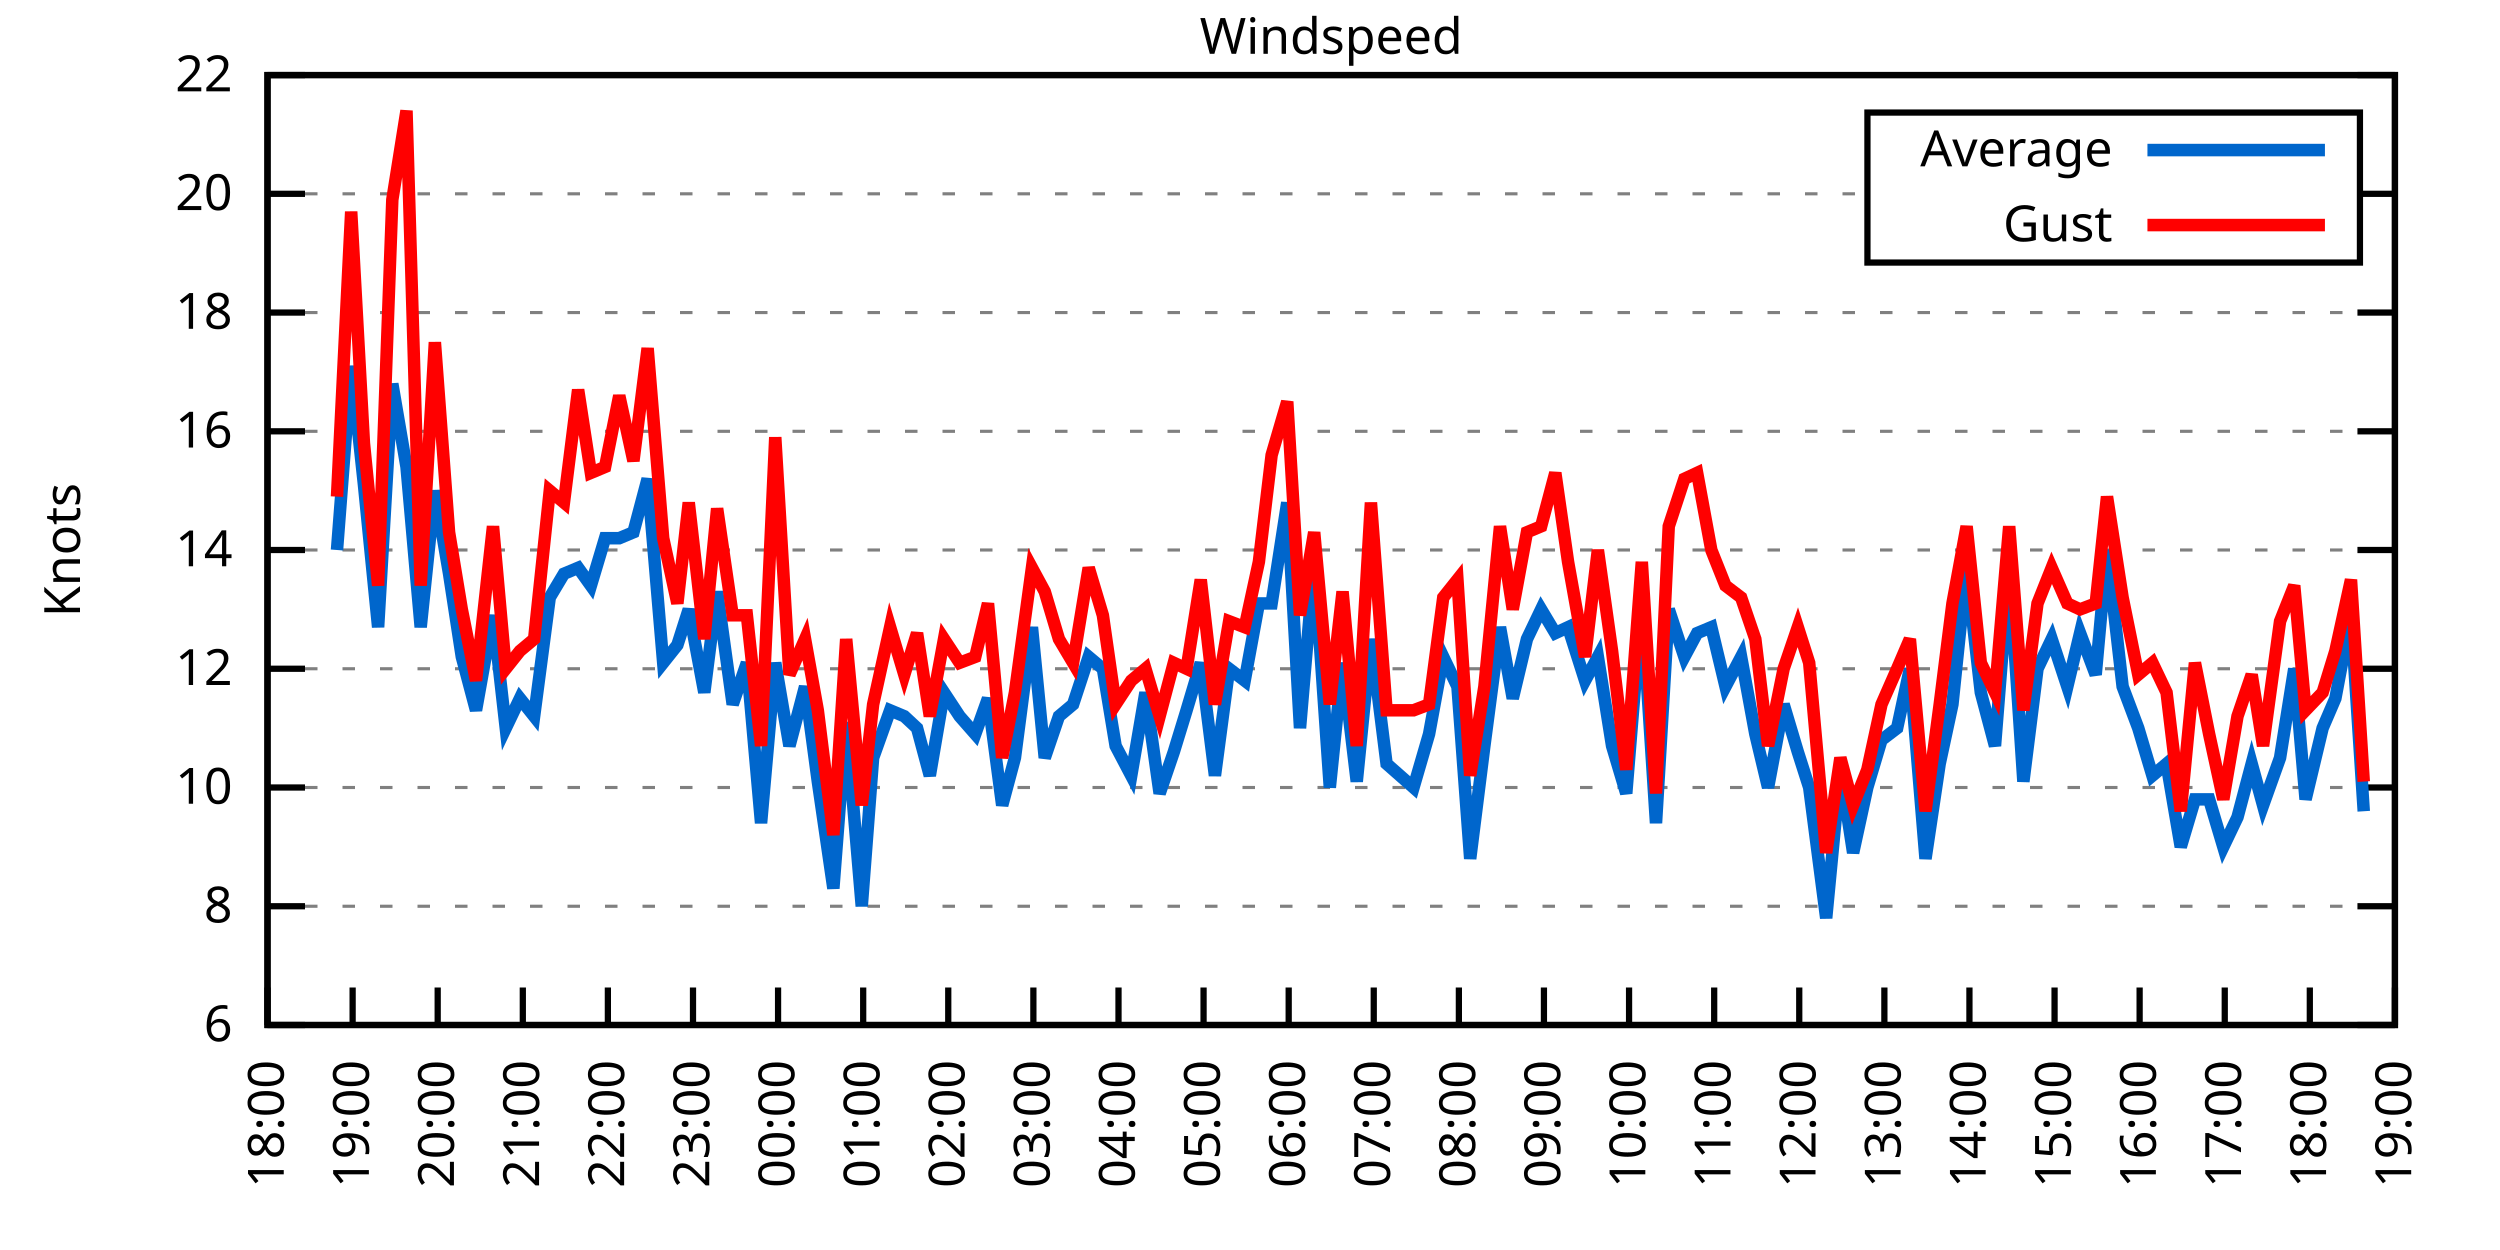
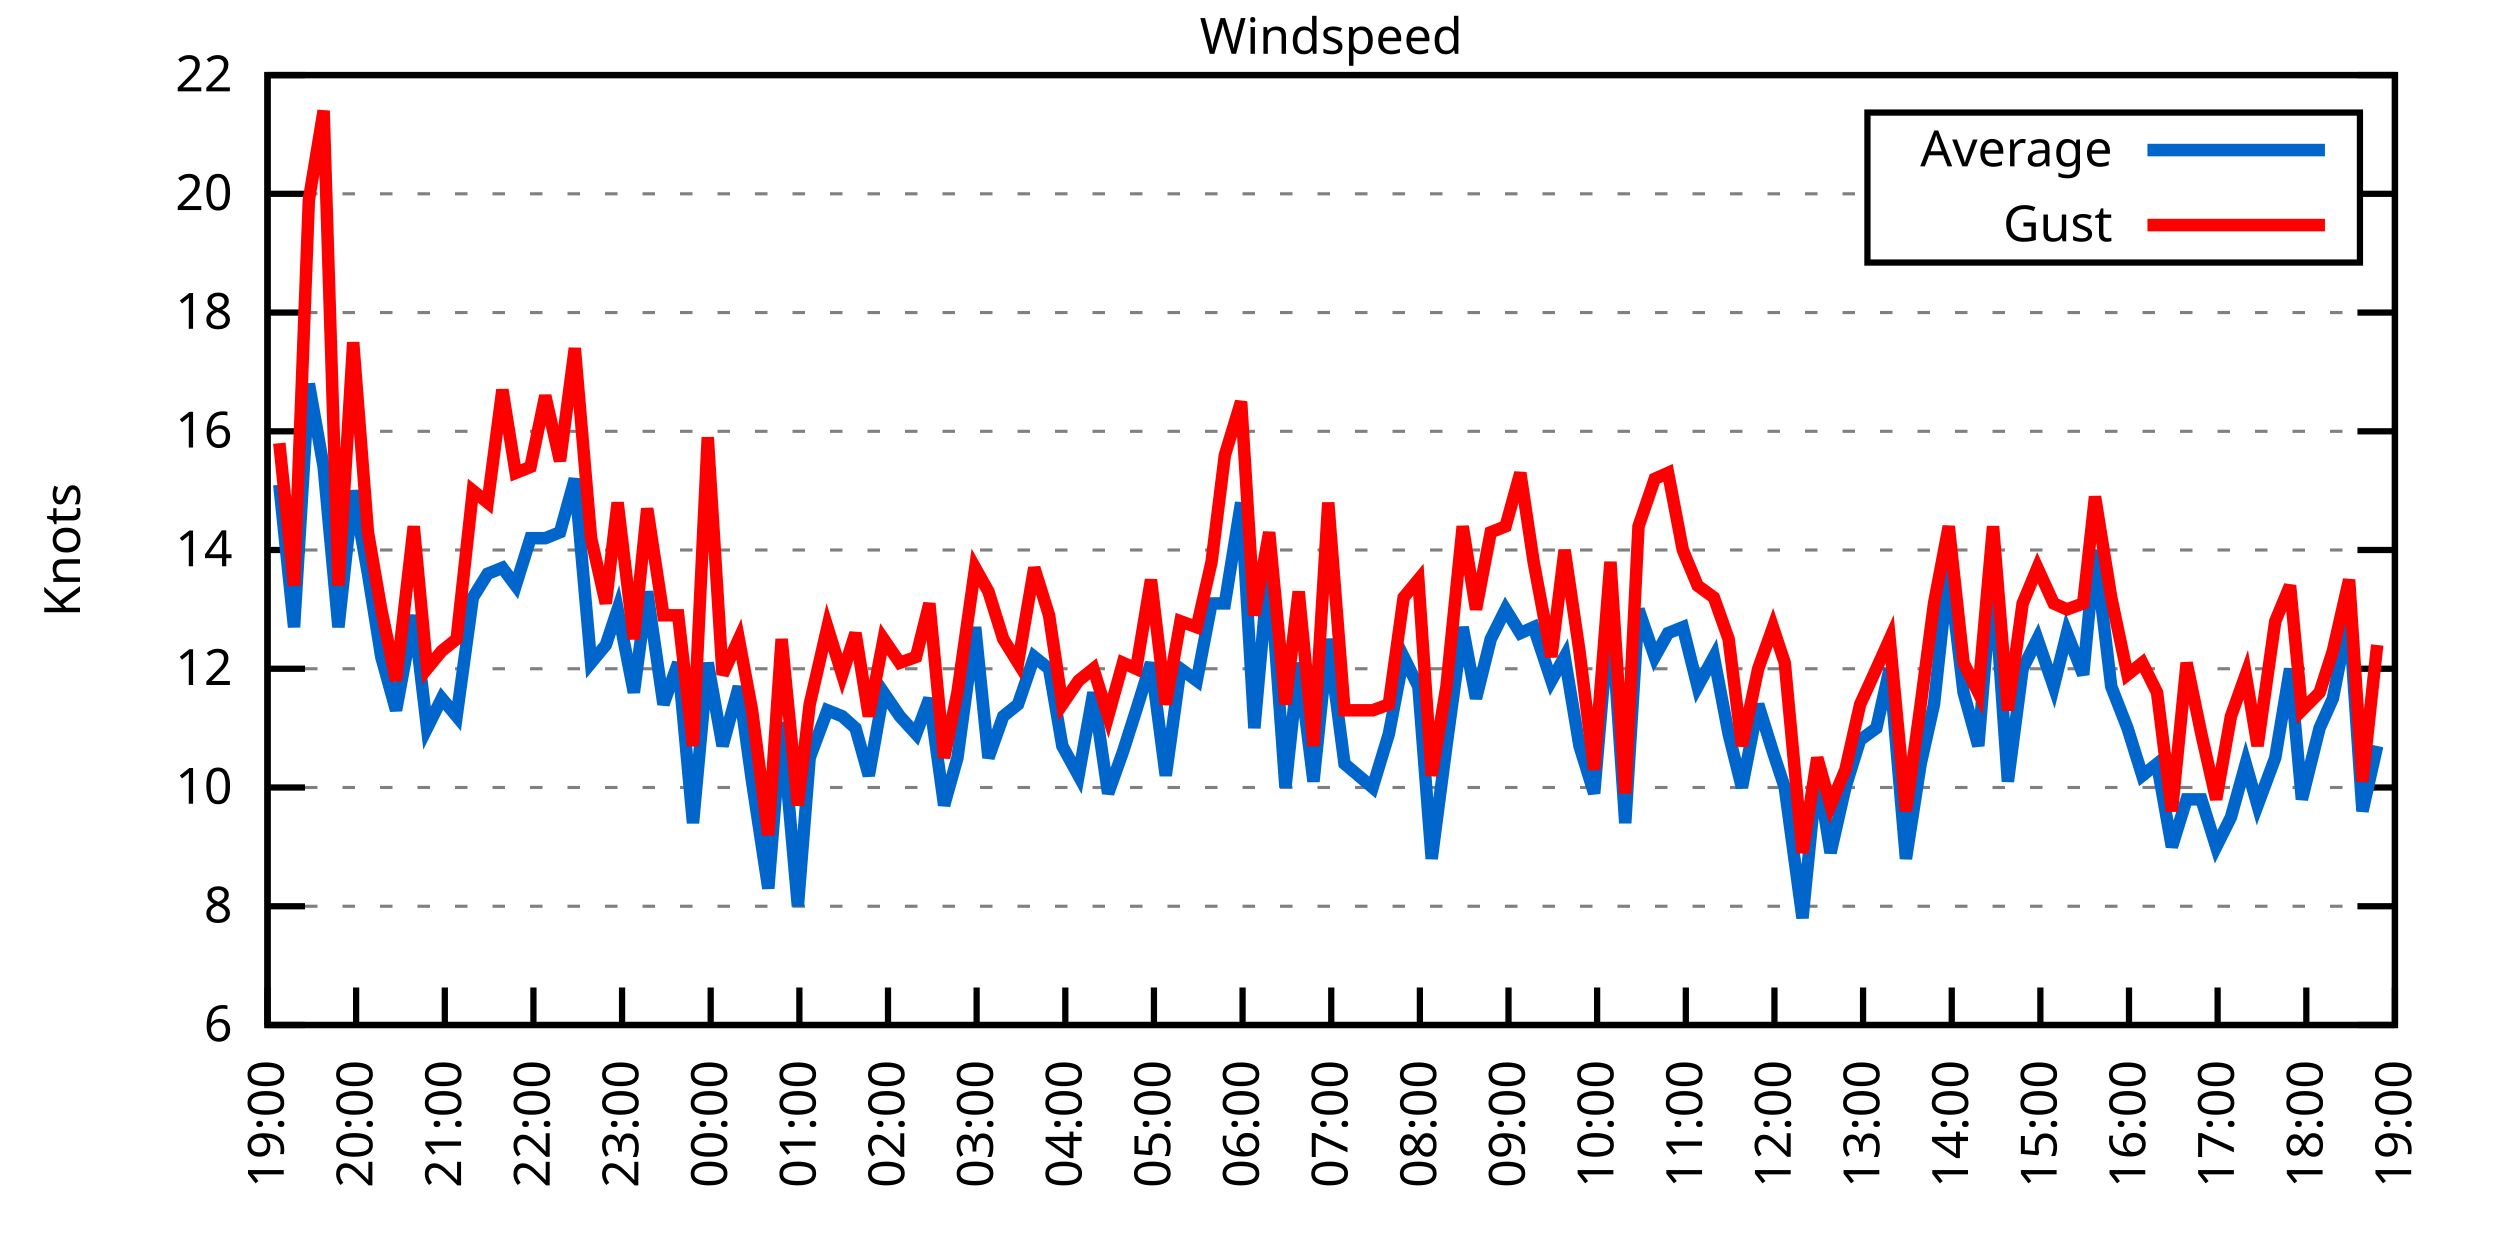
<svg xmlns="http://www.w3.org/2000/svg" xmlns:xlink="http://www.w3.org/1999/xlink" width="400" height="200" viewBox="0 0 400 200">
  <g id="gnuplot_canvas">
    <rect x="0" y="0" width="400" height="200" fill="none" />
    <defs>
      <circle id="gpDot" r="0.5" stroke-width="0.5" stroke="currentColor" />
      <path id="gpPt0" stroke-width="0.333" stroke="currentColor" d="M-1,0 h2 M0,-1 v2" />
      <path id="gpPt1" stroke-width="0.333" stroke="currentColor" d="M-1,-1 L1,1 M1,-1 L-1,1" />
      <path id="gpPt2" stroke-width="0.333" stroke="currentColor" d="M-1,0 L1,0 M0,-1 L0,1 M-1,-1 L1,1 M-1,1 L1,-1" />
      <rect id="gpPt3" stroke-width="0.333" stroke="currentColor" x="-1" y="-1" width="2" height="2" />
      <rect id="gpPt4" stroke-width="0.333" stroke="currentColor" fill="currentColor" x="-1" y="-1" width="2" height="2" />
      <circle id="gpPt5" stroke-width="0.333" stroke="currentColor" cx="0" cy="0" r="1" />
      <use xlink:href="#gpPt5" id="gpPt6" fill="currentColor" stroke="none" />
      <path id="gpPt7" stroke-width="0.333" stroke="currentColor" d="M0,-1.33 L-1.33,0.67 L1.33,0.67 z" />
      <use xlink:href="#gpPt7" id="gpPt8" fill="currentColor" stroke="none" />
      <use xlink:href="#gpPt7" id="gpPt9" stroke="currentColor" transform="rotate(180)" />
      <use xlink:href="#gpPt9" id="gpPt10" fill="currentColor" stroke="none" />
      <use xlink:href="#gpPt3" id="gpPt11" stroke="currentColor" transform="rotate(45)" />
      <use xlink:href="#gpPt11" id="gpPt12" fill="currentColor" stroke="none" />
      <path id="gpPt13" stroke-width="0.333" stroke="currentColor" d="M0,1.330 L1.265,0.411 L0.782,-1.067 L-0.782,-1.076 L-1.265,0.411 z" />
      <use xlink:href="#gpPt13" id="gpPt14" fill="currentColor" stroke="none" />
      <filter id="textbox" filterUnits="objectBoundingBox" x="0" y="0" height="1" width="1">
        <feFlood flood-color="white" flood-opacity="1" result="bgnd" />
        <feComposite in="SourceGraphic" in2="bgnd" operator="atop" />
      </filter>
      <filter id="greybox" filterUnits="objectBoundingBox" x="0" y="0" height="1" width="1">
        <feFlood flood-color="lightgrey" flood-opacity="1" result="grey" />
        <feComposite in="SourceGraphic" in2="grey" operator="atop" />
      </filter>
    </defs>
    <g fill="none" color="white" stroke="currentColor" stroke-width="1.00" stroke-linecap="butt" stroke-linejoin="miter">
</g>
    <g fill="none" color="black" stroke="currentColor" stroke-width="1.00" stroke-linecap="butt" stroke-linejoin="miter">
      <g stroke="none" shape-rendering="crispEdges">
        <polygon fill="rgb(255, 255, 255)" points="42.80,164.00 383.18,164.00 383.18,12.02 42.80,12.02 " />
      </g>
    </g>
    <g fill="none" color="black" stroke="currentColor" stroke-width="1.00" stroke-linecap="butt" stroke-linejoin="miter">
</g>
    <g fill="none" color="black" stroke="black" stroke-width="0.50" stroke-linecap="butt" stroke-linejoin="miter">
</g>
    <g fill="none" color="gray" stroke="currentColor" stroke-width="0.50" stroke-linecap="butt" stroke-linejoin="miter">
      <path stroke="gray" stroke-dasharray="2,4" class="gridline" d="M42.80,164.00 L383.19,164.00  " />
    </g>
    <g fill="none" color="gray" stroke="gray" stroke-width="1.00" stroke-linecap="butt" stroke-linejoin="miter">
</g>
    <g fill="none" color="black" stroke="currentColor" stroke-width="1.00" stroke-linecap="butt" stroke-linejoin="miter">
      <path stroke="black" d="M42.80,164.00 L48.80,164.00 M383.19,164.00 L377.19,164.00  " />
      <g transform="translate(37.20,166.60)" stroke="none" fill="black" font-family="Sans" font-size="8.00" text-anchor="end">
        <text>
          <tspan font-family="Sans"> 6</tspan>
        </text>
      </g>
    </g>
    <g fill="none" color="black" stroke="currentColor" stroke-width="1.00" stroke-linecap="butt" stroke-linejoin="miter">
</g>
    <g fill="none" color="black" stroke="black" stroke-width="0.50" stroke-linecap="butt" stroke-linejoin="miter">
</g>
    <g fill="none" color="gray" stroke="currentColor" stroke-width="0.50" stroke-linecap="butt" stroke-linejoin="miter">
      <path stroke="gray" stroke-dasharray="2,4" class="gridline" d="M42.80,145.00 L383.19,145.00  " />
    </g>
    <g fill="none" color="gray" stroke="gray" stroke-width="1.00" stroke-linecap="butt" stroke-linejoin="miter">
</g>
    <g fill="none" color="black" stroke="currentColor" stroke-width="1.00" stroke-linecap="butt" stroke-linejoin="miter">
      <path stroke="black" d="M42.80,145.00 L48.80,145.00 M383.19,145.00 L377.19,145.00  " />
      <g transform="translate(37.20,147.60)" stroke="none" fill="black" font-family="Sans" font-size="8.00" text-anchor="end">
        <text>
          <tspan font-family="Sans"> 8</tspan>
        </text>
      </g>
    </g>
    <g fill="none" color="black" stroke="currentColor" stroke-width="1.00" stroke-linecap="butt" stroke-linejoin="miter">
</g>
    <g fill="none" color="black" stroke="black" stroke-width="0.50" stroke-linecap="butt" stroke-linejoin="miter">
</g>
    <g fill="none" color="gray" stroke="currentColor" stroke-width="0.50" stroke-linecap="butt" stroke-linejoin="miter">
      <path stroke="gray" stroke-dasharray="2,4" class="gridline" d="M42.80,126.00 L383.19,126.00  " />
    </g>
    <g fill="none" color="gray" stroke="gray" stroke-width="1.00" stroke-linecap="butt" stroke-linejoin="miter">
</g>
    <g fill="none" color="black" stroke="currentColor" stroke-width="1.00" stroke-linecap="butt" stroke-linejoin="miter">
      <path stroke="black" d="M42.80,126.00 L48.80,126.00 M383.19,126.00 L377.19,126.00  " />
      <g transform="translate(37.20,128.60)" stroke="none" fill="black" font-family="Sans" font-size="8.00" text-anchor="end">
        <text>
          <tspan font-family="Sans"> 10</tspan>
        </text>
      </g>
    </g>
    <g fill="none" color="black" stroke="currentColor" stroke-width="1.00" stroke-linecap="butt" stroke-linejoin="miter">
</g>
    <g fill="none" color="black" stroke="black" stroke-width="0.50" stroke-linecap="butt" stroke-linejoin="miter">
</g>
    <g fill="none" color="gray" stroke="currentColor" stroke-width="0.50" stroke-linecap="butt" stroke-linejoin="miter">
      <path stroke="gray" stroke-dasharray="2,4" class="gridline" d="M42.80,107.00 L383.19,107.00  " />
    </g>
    <g fill="none" color="gray" stroke="gray" stroke-width="1.00" stroke-linecap="butt" stroke-linejoin="miter">
</g>
    <g fill="none" color="black" stroke="currentColor" stroke-width="1.00" stroke-linecap="butt" stroke-linejoin="miter">
      <path stroke="black" d="M42.80,107.00 L48.80,107.00 M383.19,107.00 L377.19,107.00  " />
      <g transform="translate(37.20,109.60)" stroke="none" fill="black" font-family="Sans" font-size="8.00" text-anchor="end">
        <text>
          <tspan font-family="Sans"> 12</tspan>
        </text>
      </g>
    </g>
    <g fill="none" color="black" stroke="currentColor" stroke-width="1.00" stroke-linecap="butt" stroke-linejoin="miter">
</g>
    <g fill="none" color="black" stroke="black" stroke-width="0.50" stroke-linecap="butt" stroke-linejoin="miter">
</g>
    <g fill="none" color="gray" stroke="currentColor" stroke-width="0.50" stroke-linecap="butt" stroke-linejoin="miter">
      <path stroke="gray" stroke-dasharray="2,4" class="gridline" d="M42.80,88.00 L383.19,88.00  " />
    </g>
    <g fill="none" color="gray" stroke="gray" stroke-width="1.00" stroke-linecap="butt" stroke-linejoin="miter">
</g>
    <g fill="none" color="black" stroke="currentColor" stroke-width="1.00" stroke-linecap="butt" stroke-linejoin="miter">
      <path stroke="black" d="M42.80,88.00 L48.80,88.00 M383.19,88.00 L377.19,88.00  " />
      <g transform="translate(37.20,90.60)" stroke="none" fill="black" font-family="Sans" font-size="8.00" text-anchor="end">
        <text>
          <tspan font-family="Sans"> 14</tspan>
        </text>
      </g>
    </g>
    <g fill="none" color="black" stroke="currentColor" stroke-width="1.00" stroke-linecap="butt" stroke-linejoin="miter">
</g>
    <g fill="none" color="black" stroke="black" stroke-width="0.50" stroke-linecap="butt" stroke-linejoin="miter">
</g>
    <g fill="none" color="gray" stroke="currentColor" stroke-width="0.50" stroke-linecap="butt" stroke-linejoin="miter">
      <path stroke="gray" stroke-dasharray="2,4" class="gridline" d="M42.80,69.01 L383.19,69.01  " />
    </g>
    <g fill="none" color="gray" stroke="gray" stroke-width="1.00" stroke-linecap="butt" stroke-linejoin="miter">
</g>
    <g fill="none" color="black" stroke="currentColor" stroke-width="1.00" stroke-linecap="butt" stroke-linejoin="miter">
      <path stroke="black" d="M42.80,69.01 L48.80,69.01 M383.19,69.01 L377.19,69.01  " />
      <g transform="translate(37.20,71.61)" stroke="none" fill="black" font-family="Sans" font-size="8.00" text-anchor="end">
        <text>
          <tspan font-family="Sans"> 16</tspan>
        </text>
      </g>
    </g>
    <g fill="none" color="black" stroke="currentColor" stroke-width="1.00" stroke-linecap="butt" stroke-linejoin="miter">
</g>
    <g fill="none" color="black" stroke="black" stroke-width="0.50" stroke-linecap="butt" stroke-linejoin="miter">
</g>
    <g fill="none" color="gray" stroke="currentColor" stroke-width="0.50" stroke-linecap="butt" stroke-linejoin="miter">
      <path stroke="gray" stroke-dasharray="2,4" class="gridline" d="M42.80,50.01 L383.19,50.01  " />
    </g>
    <g fill="none" color="gray" stroke="gray" stroke-width="1.00" stroke-linecap="butt" stroke-linejoin="miter">
</g>
    <g fill="none" color="black" stroke="currentColor" stroke-width="1.00" stroke-linecap="butt" stroke-linejoin="miter">
      <path stroke="black" d="M42.80,50.01 L48.80,50.01 M383.19,50.01 L377.19,50.01  " />
      <g transform="translate(37.20,52.61)" stroke="none" fill="black" font-family="Sans" font-size="8.00" text-anchor="end">
        <text>
          <tspan font-family="Sans"> 18</tspan>
        </text>
      </g>
    </g>
    <g fill="none" color="black" stroke="currentColor" stroke-width="1.00" stroke-linecap="butt" stroke-linejoin="miter">
</g>
    <g fill="none" color="black" stroke="black" stroke-width="0.50" stroke-linecap="butt" stroke-linejoin="miter">
</g>
    <g fill="none" color="gray" stroke="currentColor" stroke-width="0.50" stroke-linecap="butt" stroke-linejoin="miter">
      <path stroke="gray" stroke-dasharray="2,4" class="gridline" d="M42.80,31.01 L298.79,31.01 M377.59,31.01 L383.19,31.01  " />
    </g>
    <g fill="none" color="gray" stroke="gray" stroke-width="1.00" stroke-linecap="butt" stroke-linejoin="miter">
</g>
    <g fill="none" color="black" stroke="currentColor" stroke-width="1.00" stroke-linecap="butt" stroke-linejoin="miter">
      <path stroke="black" d="M42.80,31.01 L48.80,31.01 M383.19,31.01 L377.19,31.01  " />
      <g transform="translate(37.20,33.61)" stroke="none" fill="black" font-family="Sans" font-size="8.00" text-anchor="end">
        <text>
          <tspan font-family="Sans"> 20</tspan>
        </text>
      </g>
    </g>
    <g fill="none" color="black" stroke="currentColor" stroke-width="1.00" stroke-linecap="butt" stroke-linejoin="miter">
</g>
    <g fill="none" color="black" stroke="black" stroke-width="0.50" stroke-linecap="butt" stroke-linejoin="miter">
</g>
    <g fill="none" color="gray" stroke="currentColor" stroke-width="0.50" stroke-linecap="butt" stroke-linejoin="miter">
      <path stroke="gray" stroke-dasharray="2,4" class="gridline" d="M42.80,12.01 L383.19,12.01  " />
    </g>
    <g fill="none" color="gray" stroke="gray" stroke-width="1.00" stroke-linecap="butt" stroke-linejoin="miter">
</g>
    <g fill="none" color="black" stroke="currentColor" stroke-width="1.00" stroke-linecap="butt" stroke-linejoin="miter">
      <path stroke="black" d="M42.80,12.01 L48.80,12.01 M383.19,12.01 L377.19,12.01  " />
      <g transform="translate(37.20,14.61)" stroke="none" fill="black" font-family="Sans" font-size="8.00" text-anchor="end">
        <text>
          <tspan font-family="Sans"> 22</tspan>
        </text>
      </g>
    </g>
    <g fill="none" color="black" stroke="currentColor" stroke-width="1.00" stroke-linecap="butt" stroke-linejoin="miter">
      <path stroke="black" d="M42.80,164.00 L42.80,158.00  " />
      <g transform="translate(45.40,169.60) rotate(270.00)" stroke="none" fill="black" font-family="Sans" font-size="8.00" text-anchor="end">
        <text>
-           <tspan font-family="Sans">18:00</tspan>
-         </text>
-       </g>
-     </g>
-     <g fill="none" color="black" stroke="currentColor" stroke-width="1.00" stroke-linecap="butt" stroke-linejoin="miter">
-       <path stroke="black" d="M56.42,164.00 L56.42,158.00  " />
-       <g transform="translate(59.02,169.60) rotate(270.00)" stroke="none" fill="black" font-family="Sans" font-size="8.00" text-anchor="end">
-         <text>
          <tspan font-family="Sans">19:00</tspan>
        </text>
      </g>
    </g>
    <g fill="none" color="black" stroke="currentColor" stroke-width="1.00" stroke-linecap="butt" stroke-linejoin="miter">
-       <path stroke="black" d="M70.03,164.00 L70.03,158.00  " />
-       <g transform="translate(72.63,169.60) rotate(270.00)" stroke="none" fill="black" font-family="Sans" font-size="8.00" text-anchor="end">
+       <path stroke="black" d="M56.98,164.00 L56.98,158.00  " />
+       <g transform="translate(59.58,169.60) rotate(270.00)" stroke="none" fill="black" font-family="Sans" font-size="8.00" text-anchor="end">
        <text>
          <tspan font-family="Sans">20:00</tspan>
        </text>
      </g>
    </g>
    <g fill="none" color="black" stroke="currentColor" stroke-width="1.00" stroke-linecap="butt" stroke-linejoin="miter">
-       <path stroke="black" d="M83.65,164.00 L83.65,158.00  " />
-       <g transform="translate(86.25,169.60) rotate(270.00)" stroke="none" fill="black" font-family="Sans" font-size="8.00" text-anchor="end">
+       <path stroke="black" d="M71.17,164.00 L71.17,158.00  " />
+       <g transform="translate(73.77,169.60) rotate(270.00)" stroke="none" fill="black" font-family="Sans" font-size="8.00" text-anchor="end">
        <text>
          <tspan font-family="Sans">21:00</tspan>
        </text>
      </g>
    </g>
    <g fill="none" color="black" stroke="currentColor" stroke-width="1.00" stroke-linecap="butt" stroke-linejoin="miter">
-       <path stroke="black" d="M97.26,164.00 L97.26,158.00  " />
-       <g transform="translate(99.86,169.60) rotate(270.00)" stroke="none" fill="black" font-family="Sans" font-size="8.00" text-anchor="end">
+       <path stroke="black" d="M85.35,164.00 L85.35,158.00  " />
+       <g transform="translate(87.95,169.60) rotate(270.00)" stroke="none" fill="black" font-family="Sans" font-size="8.00" text-anchor="end">
        <text>
          <tspan font-family="Sans">22:00</tspan>
        </text>
      </g>
    </g>
    <g fill="none" color="black" stroke="currentColor" stroke-width="1.00" stroke-linecap="butt" stroke-linejoin="miter">
-       <path stroke="black" d="M110.88,164.00 L110.88,158.00  " />
-       <g transform="translate(113.48,169.60) rotate(270.00)" stroke="none" fill="black" font-family="Sans" font-size="8.00" text-anchor="end">
+       <path stroke="black" d="M99.53,164.00 L99.53,158.00  " />
+       <g transform="translate(102.13,169.60) rotate(270.00)" stroke="none" fill="black" font-family="Sans" font-size="8.00" text-anchor="end">
        <text>
          <tspan font-family="Sans">23:00</tspan>
        </text>
      </g>
    </g>
    <g fill="none" color="black" stroke="currentColor" stroke-width="1.00" stroke-linecap="butt" stroke-linejoin="miter">
-       <path stroke="black" d="M124.49,164.00 L124.49,158.00  " />
-       <g transform="translate(127.09,169.60) rotate(270.00)" stroke="none" fill="black" font-family="Sans" font-size="8.00" text-anchor="end">
+       <path stroke="black" d="M113.71,164.00 L113.71,158.00  " />
+       <g transform="translate(116.31,169.60) rotate(270.00)" stroke="none" fill="black" font-family="Sans" font-size="8.00" text-anchor="end">
        <text>
          <tspan font-family="Sans">00:00</tspan>
        </text>
      </g>
    </g>
    <g fill="none" color="black" stroke="currentColor" stroke-width="1.00" stroke-linecap="butt" stroke-linejoin="miter">
-       <path stroke="black" d="M138.11,164.00 L138.11,158.00  " />
-       <g transform="translate(140.71,169.60) rotate(270.00)" stroke="none" fill="black" font-family="Sans" font-size="8.00" text-anchor="end">
+       <path stroke="black" d="M127.90,164.00 L127.90,158.00  " />
+       <g transform="translate(130.50,169.60) rotate(270.00)" stroke="none" fill="black" font-family="Sans" font-size="8.00" text-anchor="end">
        <text>
          <tspan font-family="Sans">01:00</tspan>
        </text>
      </g>
    </g>
    <g fill="none" color="black" stroke="currentColor" stroke-width="1.00" stroke-linecap="butt" stroke-linejoin="miter">
-       <path stroke="black" d="M151.72,164.00 L151.72,158.00  " />
-       <g transform="translate(154.32,169.60) rotate(270.00)" stroke="none" fill="black" font-family="Sans" font-size="8.00" text-anchor="end">
+       <path stroke="black" d="M142.08,164.00 L142.08,158.00  " />
+       <g transform="translate(144.68,169.60) rotate(270.00)" stroke="none" fill="black" font-family="Sans" font-size="8.00" text-anchor="end">
        <text>
          <tspan font-family="Sans">02:00</tspan>
        </text>
      </g>
    </g>
    <g fill="none" color="black" stroke="currentColor" stroke-width="1.00" stroke-linecap="butt" stroke-linejoin="miter">
-       <path stroke="black" d="M165.34,164.00 L165.34,158.00  " />
-       <g transform="translate(167.94,169.60) rotate(270.00)" stroke="none" fill="black" font-family="Sans" font-size="8.00" text-anchor="end">
+       <path stroke="black" d="M156.26,164.00 L156.26,158.00  " />
+       <g transform="translate(158.86,169.60) rotate(270.00)" stroke="none" fill="black" font-family="Sans" font-size="8.00" text-anchor="end">
        <text>
          <tspan font-family="Sans">03:00</tspan>
        </text>
      </g>
    </g>
    <g fill="none" color="black" stroke="currentColor" stroke-width="1.00" stroke-linecap="butt" stroke-linejoin="miter">
-       <path stroke="black" d="M178.96,164.00 L178.96,158.00  " />
-       <g transform="translate(181.56,169.60) rotate(270.00)" stroke="none" fill="black" font-family="Sans" font-size="8.00" text-anchor="end">
+       <path stroke="black" d="M170.45,164.00 L170.45,158.00  " />
+       <g transform="translate(173.05,169.60) rotate(270.00)" stroke="none" fill="black" font-family="Sans" font-size="8.00" text-anchor="end">
        <text>
          <tspan font-family="Sans">04:00</tspan>
        </text>
      </g>
    </g>
    <g fill="none" color="black" stroke="currentColor" stroke-width="1.00" stroke-linecap="butt" stroke-linejoin="miter">
-       <path stroke="black" d="M192.57,164.00 L192.57,158.00  " />
-       <g transform="translate(195.17,169.60) rotate(270.00)" stroke="none" fill="black" font-family="Sans" font-size="8.00" text-anchor="end">
+       <path stroke="black" d="M184.63,164.00 L184.63,158.00  " />
+       <g transform="translate(187.23,169.60) rotate(270.00)" stroke="none" fill="black" font-family="Sans" font-size="8.00" text-anchor="end">
        <text>
          <tspan font-family="Sans">05:00</tspan>
        </text>
      </g>
    </g>
    <g fill="none" color="black" stroke="currentColor" stroke-width="1.00" stroke-linecap="butt" stroke-linejoin="miter">
-       <path stroke="black" d="M206.19,164.00 L206.19,158.00  " />
-       <g transform="translate(208.79,169.60) rotate(270.00)" stroke="none" fill="black" font-family="Sans" font-size="8.00" text-anchor="end">
+       <path stroke="black" d="M198.81,164.00 L198.81,158.00  " />
+       <g transform="translate(201.41,169.60) rotate(270.00)" stroke="none" fill="black" font-family="Sans" font-size="8.00" text-anchor="end">
        <text>
          <tspan font-family="Sans">06:00</tspan>
        </text>
      </g>
    </g>
    <g fill="none" color="black" stroke="currentColor" stroke-width="1.00" stroke-linecap="butt" stroke-linejoin="miter">
-       <path stroke="black" d="M219.80,164.00 L219.80,158.00  " />
-       <g transform="translate(222.40,169.60) rotate(270.00)" stroke="none" fill="black" font-family="Sans" font-size="8.00" text-anchor="end">
+       <path stroke="black" d="M213.00,164.00 L213.00,158.00  " />
+       <g transform="translate(215.60,169.60) rotate(270.00)" stroke="none" fill="black" font-family="Sans" font-size="8.00" text-anchor="end">
        <text>
          <tspan font-family="Sans">07:00</tspan>
        </text>
      </g>
    </g>
    <g fill="none" color="black" stroke="currentColor" stroke-width="1.00" stroke-linecap="butt" stroke-linejoin="miter">
-       <path stroke="black" d="M233.42,164.00 L233.42,158.00  " />
-       <g transform="translate(236.02,169.60) rotate(270.00)" stroke="none" fill="black" font-family="Sans" font-size="8.00" text-anchor="end">
+       <path stroke="black" d="M227.18,164.00 L227.18,158.00  " />
+       <g transform="translate(229.78,169.60) rotate(270.00)" stroke="none" fill="black" font-family="Sans" font-size="8.00" text-anchor="end">
        <text>
          <tspan font-family="Sans">08:00</tspan>
        </text>
      </g>
    </g>
    <g fill="none" color="black" stroke="currentColor" stroke-width="1.00" stroke-linecap="butt" stroke-linejoin="miter">
-       <path stroke="black" d="M247.03,164.00 L247.03,158.00  " />
-       <g transform="translate(249.63,169.60) rotate(270.00)" stroke="none" fill="black" font-family="Sans" font-size="8.00" text-anchor="end">
+       <path stroke="black" d="M241.36,164.00 L241.36,158.00  " />
+       <g transform="translate(243.96,169.60) rotate(270.00)" stroke="none" fill="black" font-family="Sans" font-size="8.00" text-anchor="end">
        <text>
          <tspan font-family="Sans">09:00</tspan>
        </text>
      </g>
    </g>
    <g fill="none" color="black" stroke="currentColor" stroke-width="1.00" stroke-linecap="butt" stroke-linejoin="miter">
-       <path stroke="black" d="M260.65,164.00 L260.65,158.00  " />
-       <g transform="translate(263.25,169.60) rotate(270.00)" stroke="none" fill="black" font-family="Sans" font-size="8.00" text-anchor="end">
+       <path stroke="black" d="M255.54,164.00 L255.54,158.00  " />
+       <g transform="translate(258.14,169.60) rotate(270.00)" stroke="none" fill="black" font-family="Sans" font-size="8.00" text-anchor="end">
        <text>
          <tspan font-family="Sans">10:00</tspan>
        </text>
      </g>
    </g>
    <g fill="none" color="black" stroke="currentColor" stroke-width="1.00" stroke-linecap="butt" stroke-linejoin="miter">
-       <path stroke="black" d="M274.27,164.00 L274.27,158.00  " />
-       <g transform="translate(276.87,169.60) rotate(270.00)" stroke="none" fill="black" font-family="Sans" font-size="8.00" text-anchor="end">
+       <path stroke="black" d="M269.73,164.00 L269.73,158.00  " />
+       <g transform="translate(272.33,169.60) rotate(270.00)" stroke="none" fill="black" font-family="Sans" font-size="8.00" text-anchor="end">
        <text>
          <tspan font-family="Sans">11:00</tspan>
        </text>
      </g>
    </g>
    <g fill="none" color="black" stroke="currentColor" stroke-width="1.00" stroke-linecap="butt" stroke-linejoin="miter">
-       <path stroke="black" d="M287.88,164.00 L287.88,158.00  " />
-       <g transform="translate(290.48,169.60) rotate(270.00)" stroke="none" fill="black" font-family="Sans" font-size="8.00" text-anchor="end">
+       <path stroke="black" d="M283.91,164.00 L283.91,158.00  " />
+       <g transform="translate(286.51,169.60) rotate(270.00)" stroke="none" fill="black" font-family="Sans" font-size="8.00" text-anchor="end">
        <text>
          <tspan font-family="Sans">12:00</tspan>
        </text>
      </g>
    </g>
    <g fill="none" color="black" stroke="currentColor" stroke-width="1.00" stroke-linecap="butt" stroke-linejoin="miter">
-       <path stroke="black" d="M301.50,164.00 L301.50,158.00  " />
-       <g transform="translate(304.10,169.60) rotate(270.00)" stroke="none" fill="black" font-family="Sans" font-size="8.00" text-anchor="end">
+       <path stroke="black" d="M298.09,164.00 L298.09,158.00  " />
+       <g transform="translate(300.69,169.60) rotate(270.00)" stroke="none" fill="black" font-family="Sans" font-size="8.00" text-anchor="end">
        <text>
          <tspan font-family="Sans">13:00</tspan>
        </text>
      </g>
    </g>
    <g fill="none" color="black" stroke="currentColor" stroke-width="1.00" stroke-linecap="butt" stroke-linejoin="miter">
-       <path stroke="black" d="M315.11,164.00 L315.11,158.00  " />
-       <g transform="translate(317.71,169.60) rotate(270.00)" stroke="none" fill="black" font-family="Sans" font-size="8.00" text-anchor="end">
+       <path stroke="black" d="M312.28,164.00 L312.28,158.00  " />
+       <g transform="translate(314.88,169.60) rotate(270.00)" stroke="none" fill="black" font-family="Sans" font-size="8.00" text-anchor="end">
        <text>
          <tspan font-family="Sans">14:00</tspan>
        </text>
      </g>
    </g>
    <g fill="none" color="black" stroke="currentColor" stroke-width="1.00" stroke-linecap="butt" stroke-linejoin="miter">
-       <path stroke="black" d="M328.73,164.00 L328.73,158.00  " />
-       <g transform="translate(331.33,169.60) rotate(270.00)" stroke="none" fill="black" font-family="Sans" font-size="8.00" text-anchor="end">
+       <path stroke="black" d="M326.46,164.00 L326.46,158.00  " />
+       <g transform="translate(329.06,169.60) rotate(270.00)" stroke="none" fill="black" font-family="Sans" font-size="8.00" text-anchor="end">
        <text>
          <tspan font-family="Sans">15:00</tspan>
        </text>
      </g>
    </g>
    <g fill="none" color="black" stroke="currentColor" stroke-width="1.00" stroke-linecap="butt" stroke-linejoin="miter">
-       <path stroke="black" d="M342.34,164.00 L342.34,158.00  " />
-       <g transform="translate(344.94,169.60) rotate(270.00)" stroke="none" fill="black" font-family="Sans" font-size="8.00" text-anchor="end">
+       <path stroke="black" d="M340.64,164.00 L340.64,158.00  " />
+       <g transform="translate(343.24,169.60) rotate(270.00)" stroke="none" fill="black" font-family="Sans" font-size="8.00" text-anchor="end">
        <text>
          <tspan font-family="Sans">16:00</tspan>
        </text>
      </g>
    </g>
    <g fill="none" color="black" stroke="currentColor" stroke-width="1.00" stroke-linecap="butt" stroke-linejoin="miter">
-       <path stroke="black" d="M355.96,164.00 L355.96,158.00  " />
-       <g transform="translate(358.56,169.60) rotate(270.00)" stroke="none" fill="black" font-family="Sans" font-size="8.00" text-anchor="end">
+       <path stroke="black" d="M354.82,164.00 L354.82,158.00  " />
+       <g transform="translate(357.42,169.60) rotate(270.00)" stroke="none" fill="black" font-family="Sans" font-size="8.00" text-anchor="end">
        <text>
          <tspan font-family="Sans">17:00</tspan>
        </text>
      </g>
    </g>
    <g fill="none" color="black" stroke="currentColor" stroke-width="1.00" stroke-linecap="butt" stroke-linejoin="miter">
-       <path stroke="black" d="M369.57,164.00 L369.57,158.00  " />
-       <g transform="translate(372.17,169.60) rotate(270.00)" stroke="none" fill="black" font-family="Sans" font-size="8.00" text-anchor="end">
+       <path stroke="black" d="M369.01,164.00 L369.01,158.00  " />
+       <g transform="translate(371.61,169.60) rotate(270.00)" stroke="none" fill="black" font-family="Sans" font-size="8.00" text-anchor="end">
        <text>
          <tspan font-family="Sans">18:00</tspan>
        </text>
      </g>
    </g>
    <g fill="none" color="black" stroke="currentColor" stroke-width="1.00" stroke-linecap="butt" stroke-linejoin="miter">
      <path stroke="black" d="M383.19,164.00 L383.19,158.00  " />
      <g transform="translate(385.79,169.60) rotate(270.00)" stroke="none" fill="black" font-family="Sans" font-size="8.00" text-anchor="end">
        <text>
          <tspan font-family="Sans">19:00</tspan>
        </text>
      </g>
    </g>
    <g fill="none" color="black" stroke="currentColor" stroke-width="1.00" stroke-linecap="butt" stroke-linejoin="miter">
</g>
    <g fill="none" color="black" stroke="currentColor" stroke-width="1.00" stroke-linecap="butt" stroke-linejoin="miter">
      <path stroke="black" d="M42.80,12.01 L42.80,164.00 L383.19,164.00 L383.19,12.01 L42.80,12.01 Z  " />
    </g>
    <g fill="none" color="black" stroke="currentColor" stroke-width="1.00" stroke-linecap="butt" stroke-linejoin="miter">
</g>
    <g fill="none" color="black" stroke="currentColor" stroke-width="1.00" stroke-linecap="butt" stroke-linejoin="miter">
      <path stroke="black" d="M298.79,42.01 L298.79,18.01 L377.59,18.01 L377.59,42.01 L298.79,42.01 Z  " />
    </g>
    <g id="Windspeed_plot_1">
      <g fill="none" color="white" stroke="black" stroke-width="2.00" stroke-linecap="butt" stroke-linejoin="miter">
</g>
      <g fill="none" color="black" stroke="currentColor" stroke-width="2.00" stroke-linecap="butt" stroke-linejoin="miter">
        <g transform="translate(337.99,26.61)" stroke="none" fill="black" font-family="Sans" font-size="8.00" text-anchor="end">
          <text>
            <tspan font-family="Sans">Average</tspan>
          </text>
        </g>
      </g>
      <g fill="none" color="black" stroke="currentColor" stroke-width="2.00" stroke-linecap="butt" stroke-linejoin="miter">
-         <path stroke="rgb(  0, 102, 204)" d="M343.59,24.01 L371.99,24.01 M53.92,88.00 L56.19,58.56 L58.23,77.56 L60.50,100.35 L62.77,61.41 L65.04,74.71   L67.31,100.35 L69.58,78.51 L71.85,91.80 L73.89,105.10 L76.16,113.65 L78.88,98.45 L80.92,116.50 L83.19,111.75   L85.46,114.60 L87.96,95.60 L90.23,91.80 L92.50,90.85 L94.54,93.70 L96.81,86.11 L99.08,86.11 L101.35,85.16   L103.62,76.61 L106.11,106.05 L108.38,103.20 L110.20,97.50 L112.69,110.80 L114.74,94.65 L117.23,112.70 L119.50,106.05   L121.77,131.70 L124.04,106.05 L126.31,119.35 L128.81,109.85 L130.85,125.05 L133.34,142.15 L135.39,115.55 L137.88,145.00   L139.70,121.25 L142.42,113.65 L144.69,114.60 L146.73,116.50 L148.77,124.10 L151.04,110.80 L153.54,114.60 L156.04,117.45   L158.08,111.75 L160.35,128.85 L162.39,121.25 L165.11,100.35 L167.16,121.25 L169.43,114.60 L171.69,112.70 L174.19,105.10   L176.46,107.00 L178.50,119.35 L181.00,124.10 L183.27,110.80 L185.54,126.95 L187.81,120.30 L189.85,113.65 L192.12,106.05   L194.39,124.10 L196.66,107.00 L199.15,108.90 L201.42,96.55 L203.46,96.55 L205.96,80.41 L208.00,116.50 L210.27,89.90   L212.77,126.00 L214.81,106.05 L217.08,125.05 L219.35,102.25 L221.85,122.20 L226.16,126.00 L228.65,117.45 L230.92,105.10   L233.19,109.85 L235.23,137.40 L237.50,119.35 L240.00,100.35 L242.04,111.75 L244.31,102.25 L246.58,97.50 L248.85,101.30   L250.89,100.35 L253.61,108.90 L255.66,105.10 L257.93,119.35 L260.20,126.95 L262.69,96.55 L264.96,131.70 L267.00,97.50   L269.50,105.10 L271.54,101.30 L273.81,100.35 L276.08,109.85 L278.58,105.10 L280.85,117.45 L282.89,126.00 L285.38,112.70   L287.65,120.30 L289.47,126.00 L292.19,146.90 L294.46,123.15 L296.50,136.45 L298.77,126.00 L301.04,118.40 L303.54,116.50   L305.58,107.00 L308.08,137.40 L310.35,122.20 L312.39,112.70 L314.66,90.85 L316.93,110.80 L319.20,119.35 L321.47,90.85   L323.74,125.05 L326.00,107.00 L328.27,102.25 L330.77,109.85 L332.81,101.30 L335.31,107.95 L337.12,88.00 L339.62,109.85   L342.12,116.50 L344.39,124.10 L346.65,122.20 L348.92,135.50 L351.19,127.90 L353.46,127.90 L355.73,135.50 L358.00,130.75   L360.27,122.20 L362.09,128.85 L364.81,121.25 L367.08,107.00 L368.89,127.90 L371.62,116.50 L373.66,111.75 L376.16,98.45   L378.20,129.80  " />
+         <path stroke="rgb(  0, 102, 204)" d="M343.59,24.01 L371.99,24.01 M44.69,77.56 L47.05,100.35 L49.42,61.41 L51.78,74.71 L54.15,100.35 L56.51,78.51   L58.87,91.80 L61.00,105.10 L63.37,113.65 L66.20,98.45 L68.33,116.50 L70.69,111.75 L73.06,114.60 L75.66,95.60   L78.02,91.80 L80.38,90.85 L82.51,93.70 L84.88,86.11 L87.24,86.11 L89.60,85.16 L91.97,76.61 L94.57,106.05   L96.93,103.20 L98.82,97.50 L101.42,110.80 L103.55,94.65 L106.15,112.70 L108.51,106.05 L110.88,131.70 L113.24,106.05   L115.61,119.35 L118.21,109.85 L120.33,125.05 L122.93,142.15 L125.06,115.55 L127.66,145.00 L129.55,121.25 L132.39,113.65   L134.75,114.60 L136.88,116.50 L139.01,124.10 L141.37,110.80 L143.97,114.60 L146.57,117.45 L148.70,111.75 L151.06,128.85   L153.19,121.25 L156.03,100.35 L158.15,121.25 L160.52,114.60 L162.88,112.70 L165.48,105.10 L167.85,107.00 L169.97,119.35   L172.57,124.10 L174.94,110.80 L177.30,126.95 L179.67,120.30 L181.79,113.65 L184.16,106.05 L186.52,124.10 L188.88,107.00   L191.48,108.90 L193.85,96.55 L195.98,96.55 L198.58,80.41 L200.70,116.50 L203.07,89.90 L205.67,126.00 L207.79,106.05   L210.16,125.05 L212.52,102.25 L215.12,122.20 L219.61,126.00 L222.21,117.45 L224.58,105.10 L226.94,109.85 L229.07,137.40   L231.43,119.35 L234.03,100.35 L236.16,111.75 L238.52,102.25 L240.89,97.50 L243.25,101.30 L245.38,100.35 L248.22,108.90   L250.34,105.10 L252.71,119.35 L255.07,126.95 L257.67,96.55 L260.04,131.70 L262.16,97.50 L264.76,105.10 L266.89,101.30   L269.25,100.35 L271.62,109.85 L274.22,105.10 L276.58,117.45 L278.71,126.00 L281.31,112.70 L283.67,120.30 L285.56,126.00   L288.40,146.90 L290.76,123.15 L292.89,136.45 L295.26,126.00 L297.62,118.40 L300.22,116.50 L302.35,107.00 L304.95,137.40   L307.31,122.20 L309.44,112.70 L311.80,90.85 L314.17,110.80 L316.53,119.35 L318.89,90.85 L321.26,125.05 L323.62,107.00   L325.99,102.25 L328.59,109.85 L330.71,101.30 L333.31,107.95 L335.20,88.00 L337.80,109.85 L340.40,116.50 L342.77,124.10   L345.13,122.20 L347.50,135.50 L349.86,127.90 L352.22,127.90 L354.59,135.50 L356.95,130.75 L359.32,122.20 L361.21,128.85   L364.04,121.25 L366.41,107.00 L368.30,127.90 L371.13,116.50 L373.26,111.75 L375.86,98.45 L377.99,129.80 L380.35,119.35    " />
      </g>
    </g>
    <g id="Windspeed_plot_2">
      <g fill="none" color="black" stroke="currentColor" stroke-width="2.00" stroke-linecap="butt" stroke-linejoin="miter">
        <g transform="translate(337.99,38.61)" stroke="none" fill="black" font-family="Sans" font-size="8.00" text-anchor="end">
          <text>
            <tspan font-family="Sans">Gust</tspan>
          </text>
        </g>
      </g>
      <g fill="none" color="black" stroke="currentColor" stroke-width="2.00" stroke-linecap="butt" stroke-linejoin="miter">
-         <path stroke="rgb(255,   0,   0)" d="M343.59,36.01 L371.99,36.01 M53.92,79.46 L56.19,33.86 L58.23,70.91 L60.50,93.70 L62.77,31.96 L65.04,17.71   L67.31,93.70 L69.58,54.76 L71.85,85.16 L73.89,97.50 L76.16,108.90 L78.88,84.21 L80.92,107.00 L83.19,104.15   L85.46,102.25 L87.96,78.51 L90.23,80.41 L92.50,62.36 L94.54,75.66 L96.81,74.71 L99.08,63.31 L101.35,73.76   L103.62,55.71 L106.11,86.11 L108.38,96.55 L110.20,80.41 L112.69,102.25 L114.74,81.36 L117.23,98.45 L119.50,98.45   L121.77,119.35 L124.04,69.96 L126.31,107.95 L128.81,102.25 L130.85,113.65 L133.34,133.60 L135.39,102.25 L137.88,128.85   L139.70,112.70 L142.42,100.35 L144.69,107.95 L146.73,101.30 L148.77,114.60 L151.04,102.25 L153.54,106.05 L156.04,105.10   L158.08,96.55 L160.35,121.25 L162.39,110.80 L165.11,90.85 L167.16,94.65 L169.43,102.25 L171.69,106.05 L174.19,90.85   L176.46,98.45 L178.50,112.70 L181.00,108.90 L183.27,107.00 L185.54,114.60 L187.81,106.05 L189.85,107.00 L192.12,92.75   L194.39,112.70 L196.66,99.40 L199.15,100.35 L201.42,89.90 L203.46,72.81 L205.96,64.26 L208.00,98.45 L210.27,85.16   L212.77,112.70 L214.81,94.65 L217.08,119.35 L219.35,80.41 L221.85,113.65 L226.16,113.65 L228.65,112.70 L230.92,95.60   L233.19,92.75 L235.23,124.10 L237.50,109.85 L240.00,84.21 L242.04,97.50 L244.31,85.16 L246.58,84.21 L248.85,75.66   L250.89,89.90 L253.61,105.10 L255.66,88.00 L257.93,104.15 L260.20,123.15 L262.69,89.90 L264.96,126.95 L267.00,84.21   L269.50,76.61 L271.54,75.66 L273.81,88.00 L276.08,93.70 L278.58,95.60 L280.85,102.25 L282.89,119.35 L285.38,107.00   L287.65,100.35 L289.47,106.05 L292.19,136.45 L294.46,121.25 L296.50,128.85 L298.77,123.15 L301.04,112.70 L303.54,107.00   L305.58,102.25 L308.08,129.80 L310.35,112.70 L312.39,96.55 L314.66,84.21 L316.93,106.05 L319.20,110.80 L321.47,84.21   L323.74,113.65 L326.00,96.55 L328.27,90.85 L330.77,96.55 L332.81,97.50 L335.31,96.55 L337.12,79.46 L339.62,95.60   L342.12,107.95 L344.39,106.05 L346.65,110.80 L348.92,129.80 L351.19,106.05 L353.46,117.45 L355.73,127.90 L358.00,114.60   L360.27,107.95 L362.09,119.35 L364.81,99.40 L367.08,93.70 L368.89,113.65 L371.62,110.80 L373.66,104.15 L376.16,92.75   L378.20,125.05  " />
+         <path stroke="rgb(255,   0,   0)" d="M343.59,36.01 L371.99,36.01 M44.69,70.91 L47.05,93.70 L49.42,31.96 L51.78,17.71 L54.15,93.70 L56.51,54.76   L58.87,85.16 L61.00,97.50 L63.37,108.90 L66.20,84.21 L68.33,107.00 L70.69,104.15 L73.06,102.25 L75.66,78.51   L78.02,80.41 L80.38,62.36 L82.51,75.66 L84.88,74.71 L87.24,63.31 L89.60,73.76 L91.97,55.71 L94.57,86.11   L96.93,96.55 L98.82,80.41 L101.42,102.25 L103.55,81.36 L106.15,98.45 L108.51,98.45 L110.88,119.35 L113.24,69.96   L115.61,107.95 L118.21,102.25 L120.33,113.65 L122.93,133.60 L125.06,102.25 L127.66,128.85 L129.55,112.70 L132.39,100.35   L134.75,107.95 L136.88,101.30 L139.01,114.60 L141.37,102.25 L143.97,106.05 L146.57,105.10 L148.70,96.55 L151.06,121.25   L153.19,110.80 L156.03,90.85 L158.15,94.65 L160.52,102.25 L162.88,106.05 L165.48,90.85 L167.85,98.45 L169.97,112.70   L172.57,108.90 L174.94,107.00 L177.30,114.60 L179.67,106.05 L181.79,107.00 L184.16,92.75 L186.52,112.70 L188.88,99.40   L191.48,100.35 L193.85,89.90 L195.98,72.81 L198.58,64.26 L200.70,98.45 L203.07,85.16 L205.67,112.70 L207.79,94.65   L210.16,119.35 L212.52,80.41 L215.12,113.65 L219.61,113.65 L222.21,112.70 L224.58,95.60 L226.94,92.75 L229.07,124.10   L231.43,109.85 L234.03,84.21 L236.16,97.50 L238.52,85.16 L240.89,84.21 L243.25,75.66 L245.38,89.90 L248.22,105.10   L250.34,88.00 L252.71,104.15 L255.07,123.15 L257.67,89.90 L260.04,126.95 L262.16,84.21 L264.76,76.61 L266.89,75.66   L269.25,88.00 L271.62,93.70 L274.22,95.60 L276.58,102.25 L278.71,119.35 L281.31,107.00 L283.67,100.35 L285.56,106.05   L288.40,136.45 L290.76,121.25 L292.89,128.85 L295.26,123.15 L297.62,112.70 L300.22,107.00 L302.35,102.25 L304.95,129.80   L307.31,112.70 L309.44,96.55 L311.80,84.21 L314.17,106.05 L316.53,110.80 L318.89,84.21 L321.26,113.65 L323.62,96.55   L325.99,90.85 L328.59,96.55 L330.71,97.50 L333.31,96.55 L335.20,79.46 L337.80,95.60 L340.40,107.95 L342.77,106.05   L345.13,110.80 L347.50,129.80 L349.86,106.05 L352.22,117.45 L354.59,127.90 L356.95,114.60 L359.32,107.95 L361.21,119.35   L364.04,99.40 L366.41,93.70 L368.30,113.65 L371.13,110.80 L373.26,104.15 L375.86,92.75 L377.99,125.05 L380.35,103.20    " />
      </g>
    </g>
    <g fill="none" color="black" stroke="currentColor" stroke-width="2.00" stroke-linecap="butt" stroke-linejoin="miter">
</g>
    <g fill="none" color="black" stroke="black" stroke-width="1.00" stroke-linecap="butt" stroke-linejoin="miter">
</g>
    <g fill="none" color="black" stroke="currentColor" stroke-width="1.00" stroke-linecap="butt" stroke-linejoin="miter">
      <path stroke="black" d="M42.80,12.01 L42.80,164.00 L383.19,164.00 L383.19,12.01 L42.80,12.01 Z  " />
      <g transform="translate(12.80,88.01) rotate(270.00)" stroke="none" fill="black" font-family="Sans" font-size="8.00" text-anchor="middle">
        <text>
          <tspan font-family="Sans">Knots</tspan>
        </text>
      </g>
    </g>
    <g fill="none" color="black" stroke="currentColor" stroke-width="1.00" stroke-linecap="butt" stroke-linejoin="miter">
</g>
    <g fill="none" color="black" stroke="currentColor" stroke-width="1.00" stroke-linecap="butt" stroke-linejoin="miter">
      <g transform="translate(212.99,8.61)" stroke="none" fill="black" font-family="Sans" font-size="8.00" text-anchor="middle">
        <text>
          <tspan font-family="Sans">Windspeed</tspan>
        </text>
      </g>
    </g>
    <g fill="none" color="black" stroke="currentColor" stroke-width="1.00" stroke-linecap="butt" stroke-linejoin="miter">
</g>
  </g>
</svg>
